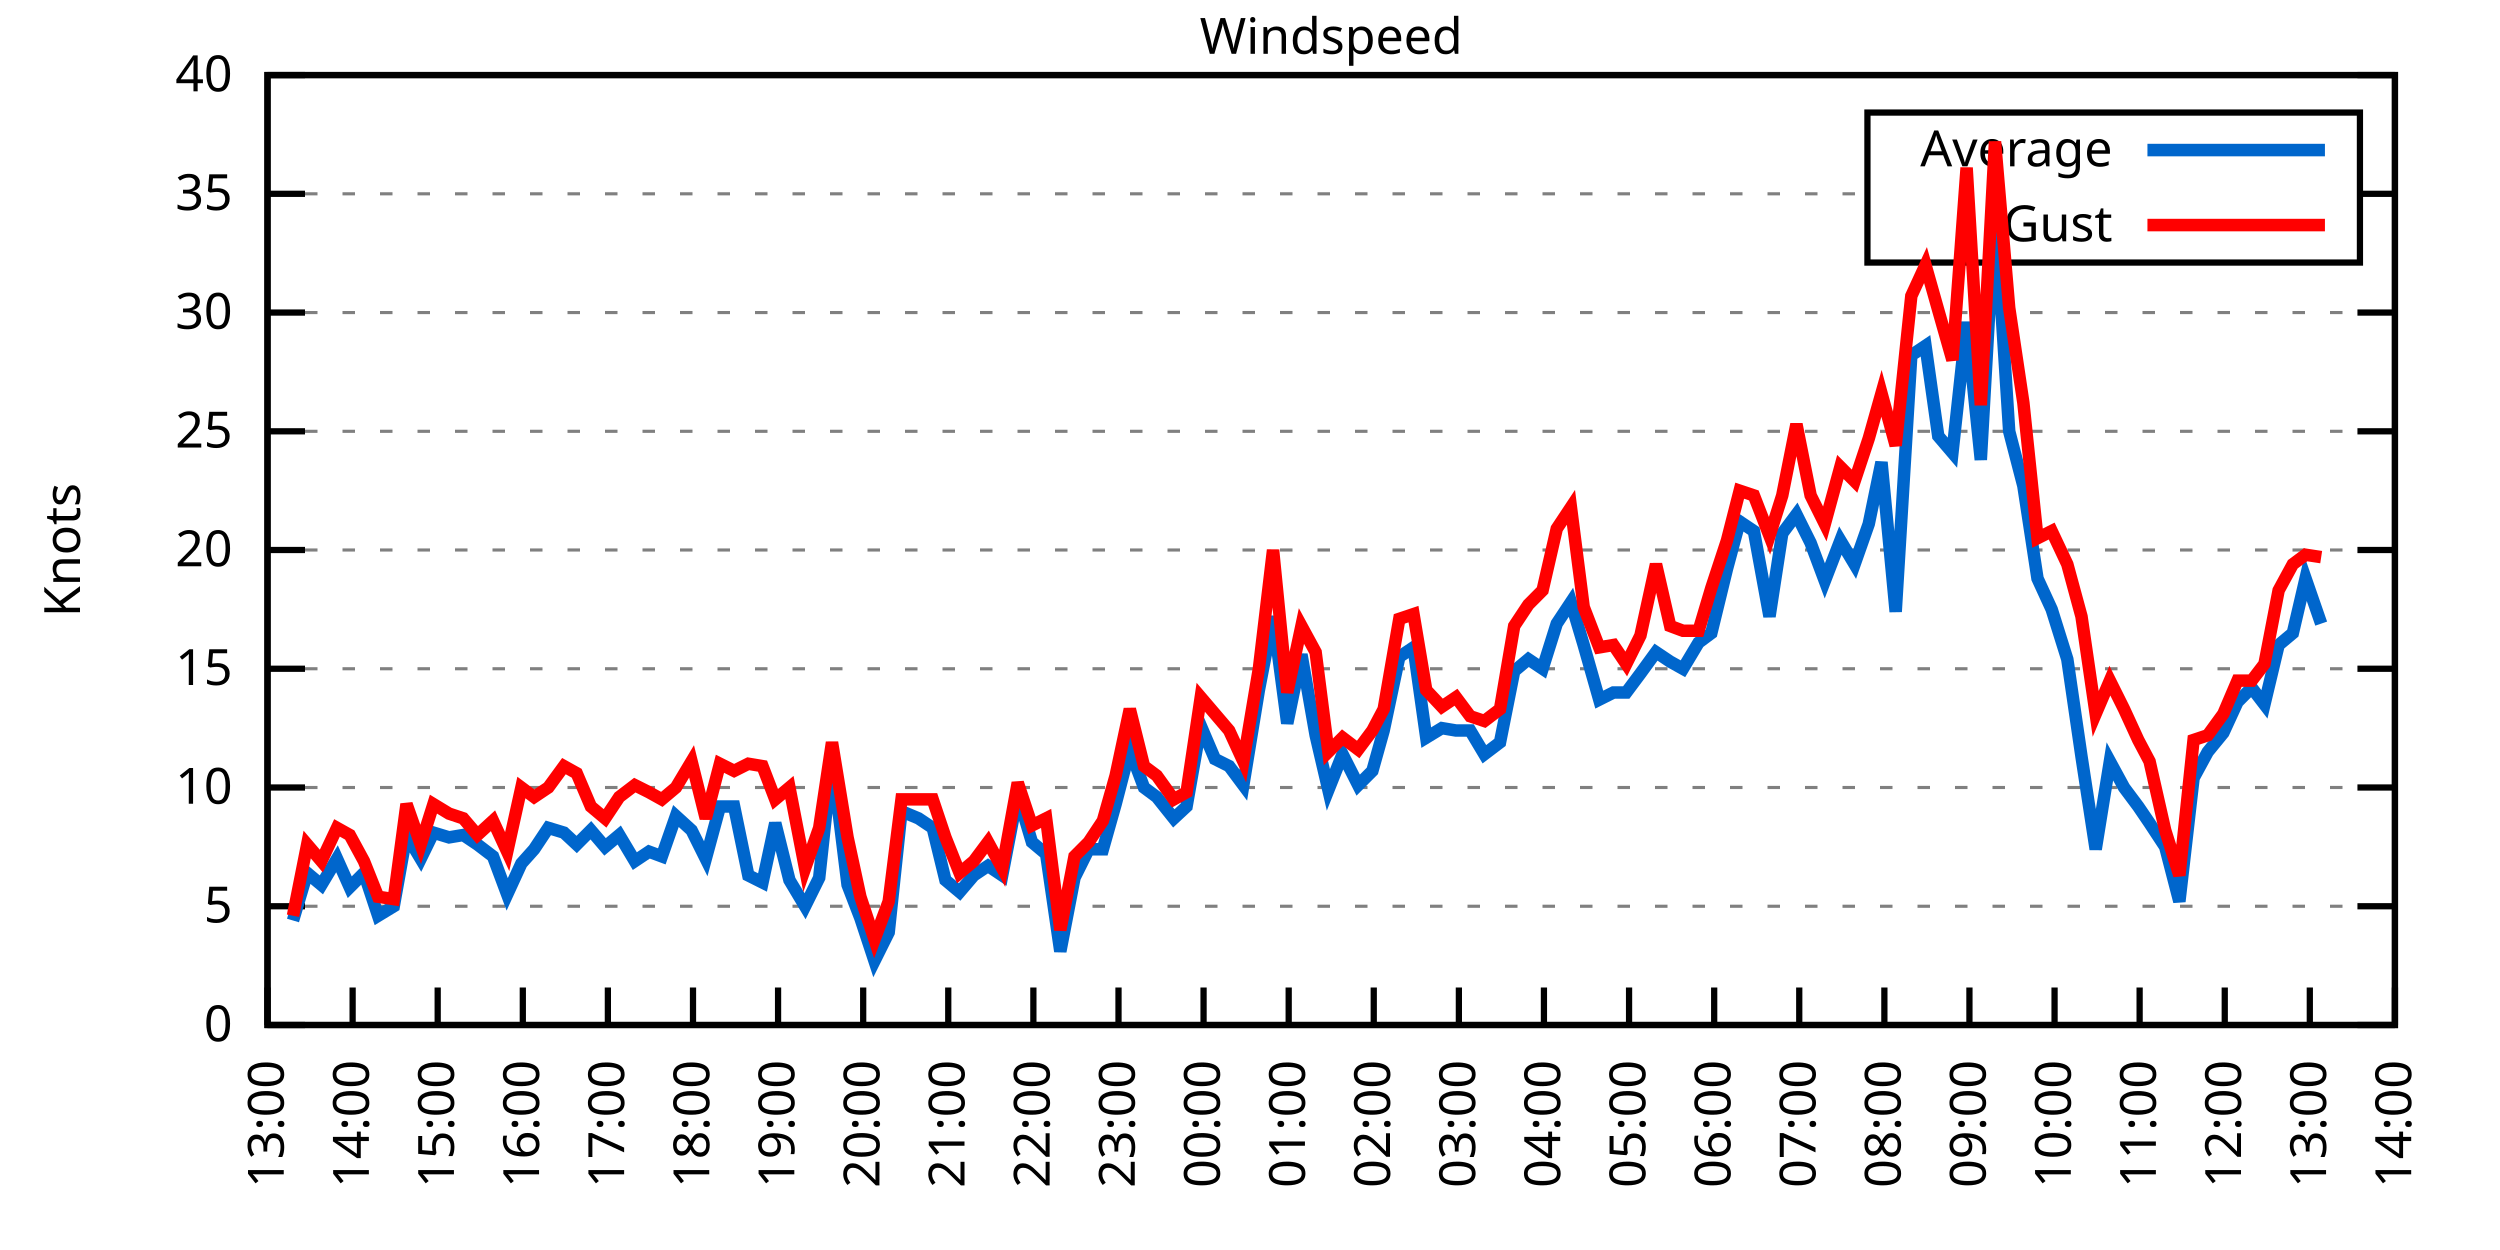
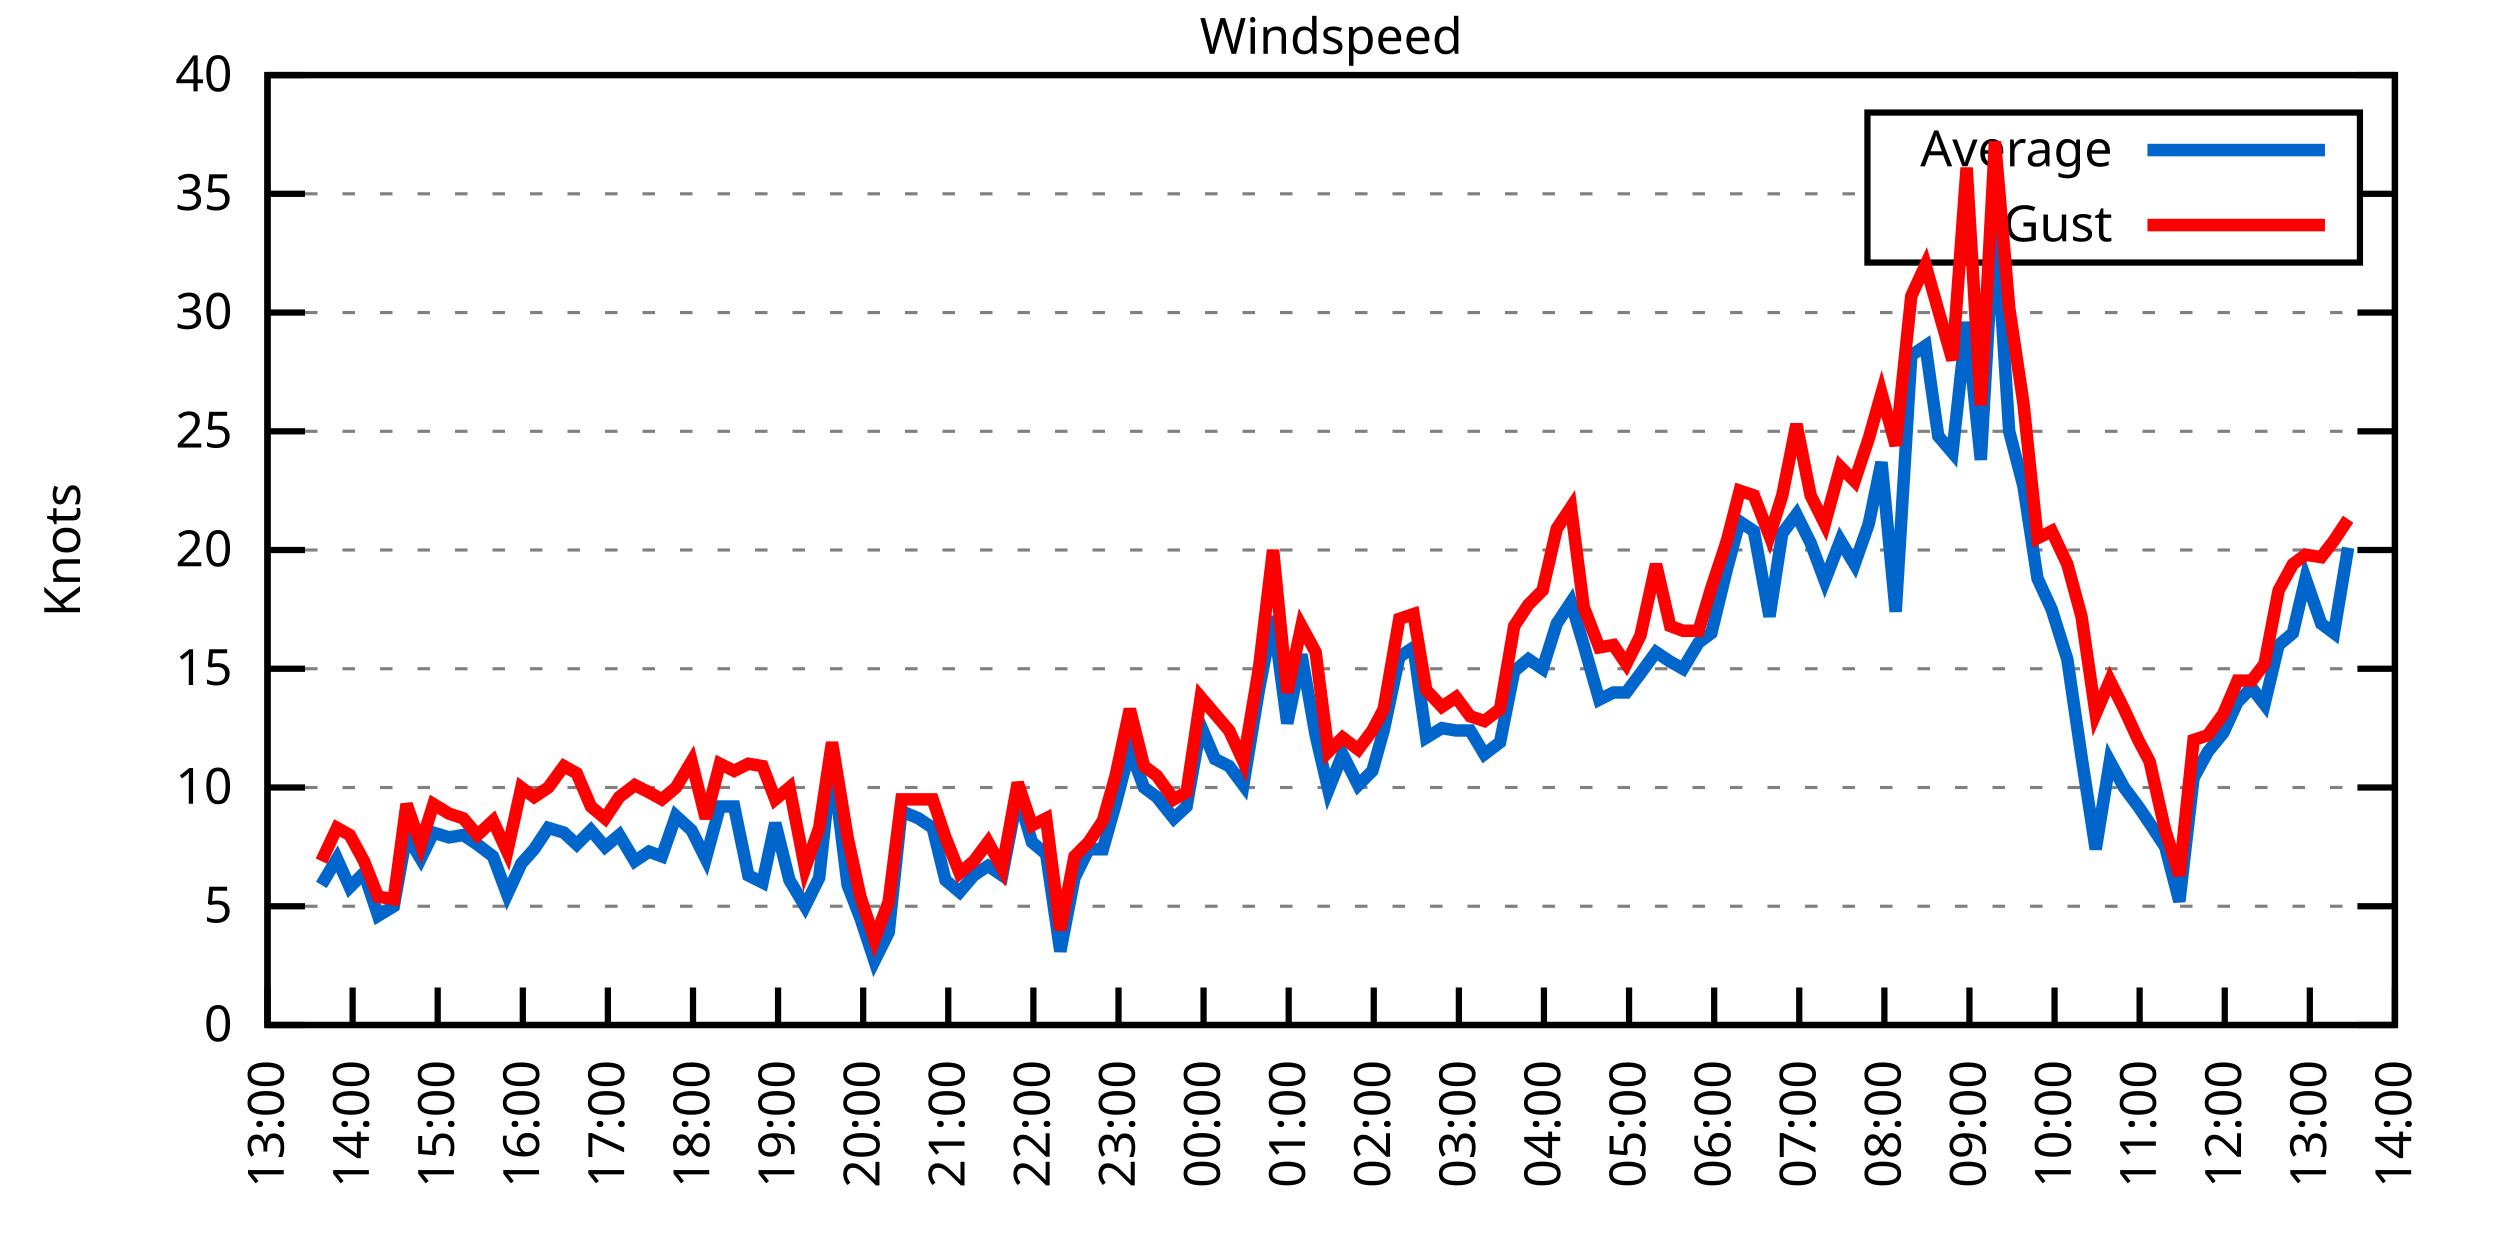
<svg xmlns="http://www.w3.org/2000/svg" xmlns:xlink="http://www.w3.org/1999/xlink" width="400" height="200" viewBox="0 0 400 200">
  <g id="gnuplot_canvas">
    <rect x="0" y="0" width="400" height="200" fill="none" />
    <defs>
      <circle id="gpDot" r="0.5" stroke-width="0.5" stroke="currentColor" />
      <path id="gpPt0" stroke-width="0.333" stroke="currentColor" d="M-1,0 h2 M0,-1 v2" />
      <path id="gpPt1" stroke-width="0.333" stroke="currentColor" d="M-1,-1 L1,1 M1,-1 L-1,1" />
      <path id="gpPt2" stroke-width="0.333" stroke="currentColor" d="M-1,0 L1,0 M0,-1 L0,1 M-1,-1 L1,1 M-1,1 L1,-1" />
      <rect id="gpPt3" stroke-width="0.333" stroke="currentColor" x="-1" y="-1" width="2" height="2" />
      <rect id="gpPt4" stroke-width="0.333" stroke="currentColor" fill="currentColor" x="-1" y="-1" width="2" height="2" />
      <circle id="gpPt5" stroke-width="0.333" stroke="currentColor" cx="0" cy="0" r="1" />
      <use xlink:href="#gpPt5" id="gpPt6" fill="currentColor" stroke="none" />
      <path id="gpPt7" stroke-width="0.333" stroke="currentColor" d="M0,-1.33 L-1.33,0.67 L1.33,0.67 z" />
      <use xlink:href="#gpPt7" id="gpPt8" fill="currentColor" stroke="none" />
      <use xlink:href="#gpPt7" id="gpPt9" stroke="currentColor" transform="rotate(180)" />
      <use xlink:href="#gpPt9" id="gpPt10" fill="currentColor" stroke="none" />
      <use xlink:href="#gpPt3" id="gpPt11" stroke="currentColor" transform="rotate(45)" />
      <use xlink:href="#gpPt11" id="gpPt12" fill="currentColor" stroke="none" />
      <path id="gpPt13" stroke-width="0.333" stroke="currentColor" d="M0,1.330 L1.265,0.411 L0.782,-1.067 L-0.782,-1.076 L-1.265,0.411 z" />
      <use xlink:href="#gpPt13" id="gpPt14" fill="currentColor" stroke="none" />
      <filter id="textbox" filterUnits="objectBoundingBox" x="0" y="0" height="1" width="1">
        <feFlood flood-color="white" flood-opacity="1" result="bgnd" />
        <feComposite in="SourceGraphic" in2="bgnd" operator="atop" />
      </filter>
      <filter id="greybox" filterUnits="objectBoundingBox" x="0" y="0" height="1" width="1">
        <feFlood flood-color="lightgrey" flood-opacity="1" result="grey" />
        <feComposite in="SourceGraphic" in2="grey" operator="atop" />
      </filter>
    </defs>
    <g fill="none" color="white" stroke="currentColor" stroke-width="1.00" stroke-linecap="butt" stroke-linejoin="miter">
</g>
    <g fill="none" color="black" stroke="currentColor" stroke-width="1.00" stroke-linecap="butt" stroke-linejoin="miter">
      <g stroke="none" shape-rendering="crispEdges">
        <polygon fill="rgb(255, 255, 255)" points="42.80,164.00 383.18,164.00 383.18,12.02 42.80,12.02 " />
      </g>
    </g>
    <g fill="none" color="black" stroke="currentColor" stroke-width="1.00" stroke-linecap="butt" stroke-linejoin="miter">
</g>
    <g fill="none" color="black" stroke="black" stroke-width="0.50" stroke-linecap="butt" stroke-linejoin="miter">
</g>
    <g fill="none" color="gray" stroke="currentColor" stroke-width="0.50" stroke-linecap="butt" stroke-linejoin="miter">
      <path stroke="gray" stroke-dasharray="2,4" class="gridline" d="M42.80,164.00 L383.19,164.00  " />
    </g>
    <g fill="none" color="gray" stroke="gray" stroke-width="1.00" stroke-linecap="butt" stroke-linejoin="miter">
</g>
    <g fill="none" color="black" stroke="currentColor" stroke-width="1.00" stroke-linecap="butt" stroke-linejoin="miter">
      <path stroke="black" d="M42.80,164.00 L48.80,164.00 M383.19,164.00 L377.19,164.00  " />
      <g transform="translate(37.20,166.60)" stroke="none" fill="black" font-family="Sans" font-size="8.00" text-anchor="end">
        <text>
          <tspan font-family="Sans"> 0</tspan>
        </text>
      </g>
    </g>
    <g fill="none" color="black" stroke="currentColor" stroke-width="1.00" stroke-linecap="butt" stroke-linejoin="miter">
</g>
    <g fill="none" color="black" stroke="black" stroke-width="0.50" stroke-linecap="butt" stroke-linejoin="miter">
</g>
    <g fill="none" color="gray" stroke="currentColor" stroke-width="0.50" stroke-linecap="butt" stroke-linejoin="miter">
      <path stroke="gray" stroke-dasharray="2,4" class="gridline" d="M42.80,145.00 L383.19,145.00  " />
    </g>
    <g fill="none" color="gray" stroke="gray" stroke-width="1.00" stroke-linecap="butt" stroke-linejoin="miter">
</g>
    <g fill="none" color="black" stroke="currentColor" stroke-width="1.00" stroke-linecap="butt" stroke-linejoin="miter">
      <path stroke="black" d="M42.80,145.00 L48.80,145.00 M383.19,145.00 L377.19,145.00  " />
      <g transform="translate(37.20,147.60)" stroke="none" fill="black" font-family="Sans" font-size="8.00" text-anchor="end">
        <text>
          <tspan font-family="Sans"> 5</tspan>
        </text>
      </g>
    </g>
    <g fill="none" color="black" stroke="currentColor" stroke-width="1.00" stroke-linecap="butt" stroke-linejoin="miter">
</g>
    <g fill="none" color="black" stroke="black" stroke-width="0.50" stroke-linecap="butt" stroke-linejoin="miter">
</g>
    <g fill="none" color="gray" stroke="currentColor" stroke-width="0.50" stroke-linecap="butt" stroke-linejoin="miter">
      <path stroke="gray" stroke-dasharray="2,4" class="gridline" d="M42.80,126.00 L383.19,126.00  " />
    </g>
    <g fill="none" color="gray" stroke="gray" stroke-width="1.00" stroke-linecap="butt" stroke-linejoin="miter">
</g>
    <g fill="none" color="black" stroke="currentColor" stroke-width="1.00" stroke-linecap="butt" stroke-linejoin="miter">
      <path stroke="black" d="M42.80,126.00 L48.80,126.00 M383.19,126.00 L377.19,126.00  " />
      <g transform="translate(37.20,128.60)" stroke="none" fill="black" font-family="Sans" font-size="8.00" text-anchor="end">
        <text>
          <tspan font-family="Sans"> 10</tspan>
        </text>
      </g>
    </g>
    <g fill="none" color="black" stroke="currentColor" stroke-width="1.00" stroke-linecap="butt" stroke-linejoin="miter">
</g>
    <g fill="none" color="black" stroke="black" stroke-width="0.50" stroke-linecap="butt" stroke-linejoin="miter">
</g>
    <g fill="none" color="gray" stroke="currentColor" stroke-width="0.50" stroke-linecap="butt" stroke-linejoin="miter">
      <path stroke="gray" stroke-dasharray="2,4" class="gridline" d="M42.80,107.00 L383.19,107.00  " />
    </g>
    <g fill="none" color="gray" stroke="gray" stroke-width="1.00" stroke-linecap="butt" stroke-linejoin="miter">
</g>
    <g fill="none" color="black" stroke="currentColor" stroke-width="1.00" stroke-linecap="butt" stroke-linejoin="miter">
      <path stroke="black" d="M42.80,107.00 L48.80,107.00 M383.19,107.00 L377.19,107.00  " />
      <g transform="translate(37.20,109.60)" stroke="none" fill="black" font-family="Sans" font-size="8.00" text-anchor="end">
        <text>
          <tspan font-family="Sans"> 15</tspan>
        </text>
      </g>
    </g>
    <g fill="none" color="black" stroke="currentColor" stroke-width="1.00" stroke-linecap="butt" stroke-linejoin="miter">
</g>
    <g fill="none" color="black" stroke="black" stroke-width="0.50" stroke-linecap="butt" stroke-linejoin="miter">
</g>
    <g fill="none" color="gray" stroke="currentColor" stroke-width="0.50" stroke-linecap="butt" stroke-linejoin="miter">
      <path stroke="gray" stroke-dasharray="2,4" class="gridline" d="M42.80,88.00 L383.19,88.00  " />
    </g>
    <g fill="none" color="gray" stroke="gray" stroke-width="1.00" stroke-linecap="butt" stroke-linejoin="miter">
</g>
    <g fill="none" color="black" stroke="currentColor" stroke-width="1.00" stroke-linecap="butt" stroke-linejoin="miter">
      <path stroke="black" d="M42.80,88.00 L48.80,88.00 M383.19,88.00 L377.19,88.00  " />
      <g transform="translate(37.20,90.60)" stroke="none" fill="black" font-family="Sans" font-size="8.00" text-anchor="end">
        <text>
          <tspan font-family="Sans"> 20</tspan>
        </text>
      </g>
    </g>
    <g fill="none" color="black" stroke="currentColor" stroke-width="1.00" stroke-linecap="butt" stroke-linejoin="miter">
</g>
    <g fill="none" color="black" stroke="black" stroke-width="0.50" stroke-linecap="butt" stroke-linejoin="miter">
</g>
    <g fill="none" color="gray" stroke="currentColor" stroke-width="0.50" stroke-linecap="butt" stroke-linejoin="miter">
      <path stroke="gray" stroke-dasharray="2,4" class="gridline" d="M42.80,69.01 L383.19,69.01  " />
    </g>
    <g fill="none" color="gray" stroke="gray" stroke-width="1.00" stroke-linecap="butt" stroke-linejoin="miter">
</g>
    <g fill="none" color="black" stroke="currentColor" stroke-width="1.00" stroke-linecap="butt" stroke-linejoin="miter">
      <path stroke="black" d="M42.80,69.01 L48.80,69.01 M383.19,69.01 L377.19,69.01  " />
      <g transform="translate(37.20,71.61)" stroke="none" fill="black" font-family="Sans" font-size="8.00" text-anchor="end">
        <text>
          <tspan font-family="Sans"> 25</tspan>
        </text>
      </g>
    </g>
    <g fill="none" color="black" stroke="currentColor" stroke-width="1.00" stroke-linecap="butt" stroke-linejoin="miter">
</g>
    <g fill="none" color="black" stroke="black" stroke-width="0.50" stroke-linecap="butt" stroke-linejoin="miter">
</g>
    <g fill="none" color="gray" stroke="currentColor" stroke-width="0.50" stroke-linecap="butt" stroke-linejoin="miter">
      <path stroke="gray" stroke-dasharray="2,4" class="gridline" d="M42.80,50.01 L383.19,50.01  " />
    </g>
    <g fill="none" color="gray" stroke="gray" stroke-width="1.00" stroke-linecap="butt" stroke-linejoin="miter">
</g>
    <g fill="none" color="black" stroke="currentColor" stroke-width="1.00" stroke-linecap="butt" stroke-linejoin="miter">
      <path stroke="black" d="M42.80,50.01 L48.80,50.01 M383.19,50.01 L377.19,50.01  " />
      <g transform="translate(37.20,52.61)" stroke="none" fill="black" font-family="Sans" font-size="8.00" text-anchor="end">
        <text>
          <tspan font-family="Sans"> 30</tspan>
        </text>
      </g>
    </g>
    <g fill="none" color="black" stroke="currentColor" stroke-width="1.00" stroke-linecap="butt" stroke-linejoin="miter">
</g>
    <g fill="none" color="black" stroke="black" stroke-width="0.50" stroke-linecap="butt" stroke-linejoin="miter">
</g>
    <g fill="none" color="gray" stroke="currentColor" stroke-width="0.50" stroke-linecap="butt" stroke-linejoin="miter">
      <path stroke="gray" stroke-dasharray="2,4" class="gridline" d="M42.80,31.01 L298.79,31.01 M377.59,31.01 L383.19,31.01  " />
    </g>
    <g fill="none" color="gray" stroke="gray" stroke-width="1.00" stroke-linecap="butt" stroke-linejoin="miter">
</g>
    <g fill="none" color="black" stroke="currentColor" stroke-width="1.00" stroke-linecap="butt" stroke-linejoin="miter">
      <path stroke="black" d="M42.80,31.01 L48.80,31.01 M383.19,31.01 L377.19,31.01  " />
      <g transform="translate(37.20,33.61)" stroke="none" fill="black" font-family="Sans" font-size="8.00" text-anchor="end">
        <text>
          <tspan font-family="Sans"> 35</tspan>
        </text>
      </g>
    </g>
    <g fill="none" color="black" stroke="currentColor" stroke-width="1.00" stroke-linecap="butt" stroke-linejoin="miter">
</g>
    <g fill="none" color="black" stroke="black" stroke-width="0.50" stroke-linecap="butt" stroke-linejoin="miter">
</g>
    <g fill="none" color="gray" stroke="currentColor" stroke-width="0.50" stroke-linecap="butt" stroke-linejoin="miter">
      <path stroke="gray" stroke-dasharray="2,4" class="gridline" d="M42.80,12.01 L383.19,12.01  " />
    </g>
    <g fill="none" color="gray" stroke="gray" stroke-width="1.00" stroke-linecap="butt" stroke-linejoin="miter">
</g>
    <g fill="none" color="black" stroke="currentColor" stroke-width="1.00" stroke-linecap="butt" stroke-linejoin="miter">
      <path stroke="black" d="M42.80,12.01 L48.80,12.01 M383.19,12.01 L377.19,12.01  " />
      <g transform="translate(37.20,14.61)" stroke="none" fill="black" font-family="Sans" font-size="8.00" text-anchor="end">
        <text>
          <tspan font-family="Sans"> 40</tspan>
        </text>
      </g>
    </g>
    <g fill="none" color="black" stroke="currentColor" stroke-width="1.00" stroke-linecap="butt" stroke-linejoin="miter">
      <path stroke="black" d="M42.80,164.00 L42.80,158.00  " />
      <g transform="translate(45.40,169.60) rotate(270.00)" stroke="none" fill="black" font-family="Sans" font-size="8.00" text-anchor="end">
        <text>
          <tspan font-family="Sans">13:00</tspan>
        </text>
      </g>
    </g>
    <g fill="none" color="black" stroke="currentColor" stroke-width="1.00" stroke-linecap="butt" stroke-linejoin="miter">
      <path stroke="black" d="M56.42,164.00 L56.42,158.00  " />
      <g transform="translate(59.02,169.60) rotate(270.00)" stroke="none" fill="black" font-family="Sans" font-size="8.00" text-anchor="end">
        <text>
          <tspan font-family="Sans">14:00</tspan>
        </text>
      </g>
    </g>
    <g fill="none" color="black" stroke="currentColor" stroke-width="1.00" stroke-linecap="butt" stroke-linejoin="miter">
      <path stroke="black" d="M70.03,164.00 L70.03,158.00  " />
      <g transform="translate(72.63,169.60) rotate(270.00)" stroke="none" fill="black" font-family="Sans" font-size="8.00" text-anchor="end">
        <text>
          <tspan font-family="Sans">15:00</tspan>
        </text>
      </g>
    </g>
    <g fill="none" color="black" stroke="currentColor" stroke-width="1.00" stroke-linecap="butt" stroke-linejoin="miter">
      <path stroke="black" d="M83.65,164.00 L83.65,158.00  " />
      <g transform="translate(86.25,169.60) rotate(270.00)" stroke="none" fill="black" font-family="Sans" font-size="8.00" text-anchor="end">
        <text>
          <tspan font-family="Sans">16:00</tspan>
        </text>
      </g>
    </g>
    <g fill="none" color="black" stroke="currentColor" stroke-width="1.00" stroke-linecap="butt" stroke-linejoin="miter">
      <path stroke="black" d="M97.26,164.00 L97.26,158.00  " />
      <g transform="translate(99.86,169.60) rotate(270.00)" stroke="none" fill="black" font-family="Sans" font-size="8.00" text-anchor="end">
        <text>
          <tspan font-family="Sans">17:00</tspan>
        </text>
      </g>
    </g>
    <g fill="none" color="black" stroke="currentColor" stroke-width="1.00" stroke-linecap="butt" stroke-linejoin="miter">
      <path stroke="black" d="M110.88,164.00 L110.88,158.00  " />
      <g transform="translate(113.48,169.60) rotate(270.00)" stroke="none" fill="black" font-family="Sans" font-size="8.00" text-anchor="end">
        <text>
          <tspan font-family="Sans">18:00</tspan>
        </text>
      </g>
    </g>
    <g fill="none" color="black" stroke="currentColor" stroke-width="1.00" stroke-linecap="butt" stroke-linejoin="miter">
      <path stroke="black" d="M124.49,164.00 L124.49,158.00  " />
      <g transform="translate(127.09,169.60) rotate(270.00)" stroke="none" fill="black" font-family="Sans" font-size="8.00" text-anchor="end">
        <text>
          <tspan font-family="Sans">19:00</tspan>
        </text>
      </g>
    </g>
    <g fill="none" color="black" stroke="currentColor" stroke-width="1.00" stroke-linecap="butt" stroke-linejoin="miter">
      <path stroke="black" d="M138.11,164.00 L138.11,158.00  " />
      <g transform="translate(140.71,169.60) rotate(270.00)" stroke="none" fill="black" font-family="Sans" font-size="8.00" text-anchor="end">
        <text>
          <tspan font-family="Sans">20:00</tspan>
        </text>
      </g>
    </g>
    <g fill="none" color="black" stroke="currentColor" stroke-width="1.00" stroke-linecap="butt" stroke-linejoin="miter">
      <path stroke="black" d="M151.72,164.00 L151.72,158.00  " />
      <g transform="translate(154.32,169.60) rotate(270.00)" stroke="none" fill="black" font-family="Sans" font-size="8.00" text-anchor="end">
        <text>
          <tspan font-family="Sans">21:00</tspan>
        </text>
      </g>
    </g>
    <g fill="none" color="black" stroke="currentColor" stroke-width="1.00" stroke-linecap="butt" stroke-linejoin="miter">
      <path stroke="black" d="M165.34,164.00 L165.34,158.00  " />
      <g transform="translate(167.94,169.60) rotate(270.00)" stroke="none" fill="black" font-family="Sans" font-size="8.00" text-anchor="end">
        <text>
          <tspan font-family="Sans">22:00</tspan>
        </text>
      </g>
    </g>
    <g fill="none" color="black" stroke="currentColor" stroke-width="1.00" stroke-linecap="butt" stroke-linejoin="miter">
      <path stroke="black" d="M178.96,164.00 L178.96,158.00  " />
      <g transform="translate(181.56,169.60) rotate(270.00)" stroke="none" fill="black" font-family="Sans" font-size="8.00" text-anchor="end">
        <text>
          <tspan font-family="Sans">23:00</tspan>
        </text>
      </g>
    </g>
    <g fill="none" color="black" stroke="currentColor" stroke-width="1.00" stroke-linecap="butt" stroke-linejoin="miter">
      <path stroke="black" d="M192.57,164.00 L192.57,158.00  " />
      <g transform="translate(195.17,169.60) rotate(270.00)" stroke="none" fill="black" font-family="Sans" font-size="8.00" text-anchor="end">
        <text>
          <tspan font-family="Sans">00:00</tspan>
        </text>
      </g>
    </g>
    <g fill="none" color="black" stroke="currentColor" stroke-width="1.00" stroke-linecap="butt" stroke-linejoin="miter">
      <path stroke="black" d="M206.19,164.00 L206.19,158.00  " />
      <g transform="translate(208.79,169.60) rotate(270.00)" stroke="none" fill="black" font-family="Sans" font-size="8.00" text-anchor="end">
        <text>
          <tspan font-family="Sans">01:00</tspan>
        </text>
      </g>
    </g>
    <g fill="none" color="black" stroke="currentColor" stroke-width="1.00" stroke-linecap="butt" stroke-linejoin="miter">
      <path stroke="black" d="M219.80,164.00 L219.80,158.00  " />
      <g transform="translate(222.40,169.60) rotate(270.00)" stroke="none" fill="black" font-family="Sans" font-size="8.00" text-anchor="end">
        <text>
          <tspan font-family="Sans">02:00</tspan>
        </text>
      </g>
    </g>
    <g fill="none" color="black" stroke="currentColor" stroke-width="1.00" stroke-linecap="butt" stroke-linejoin="miter">
      <path stroke="black" d="M233.42,164.00 L233.42,158.00  " />
      <g transform="translate(236.02,169.60) rotate(270.00)" stroke="none" fill="black" font-family="Sans" font-size="8.00" text-anchor="end">
        <text>
          <tspan font-family="Sans">03:00</tspan>
        </text>
      </g>
    </g>
    <g fill="none" color="black" stroke="currentColor" stroke-width="1.00" stroke-linecap="butt" stroke-linejoin="miter">
      <path stroke="black" d="M247.03,164.00 L247.03,158.00  " />
      <g transform="translate(249.63,169.60) rotate(270.00)" stroke="none" fill="black" font-family="Sans" font-size="8.00" text-anchor="end">
        <text>
          <tspan font-family="Sans">04:00</tspan>
        </text>
      </g>
    </g>
    <g fill="none" color="black" stroke="currentColor" stroke-width="1.00" stroke-linecap="butt" stroke-linejoin="miter">
      <path stroke="black" d="M260.65,164.00 L260.65,158.00  " />
      <g transform="translate(263.25,169.60) rotate(270.00)" stroke="none" fill="black" font-family="Sans" font-size="8.00" text-anchor="end">
        <text>
          <tspan font-family="Sans">05:00</tspan>
        </text>
      </g>
    </g>
    <g fill="none" color="black" stroke="currentColor" stroke-width="1.00" stroke-linecap="butt" stroke-linejoin="miter">
      <path stroke="black" d="M274.27,164.00 L274.27,158.00  " />
      <g transform="translate(276.87,169.60) rotate(270.00)" stroke="none" fill="black" font-family="Sans" font-size="8.00" text-anchor="end">
        <text>
          <tspan font-family="Sans">06:00</tspan>
        </text>
      </g>
    </g>
    <g fill="none" color="black" stroke="currentColor" stroke-width="1.00" stroke-linecap="butt" stroke-linejoin="miter">
      <path stroke="black" d="M287.88,164.00 L287.88,158.00  " />
      <g transform="translate(290.48,169.60) rotate(270.00)" stroke="none" fill="black" font-family="Sans" font-size="8.00" text-anchor="end">
        <text>
          <tspan font-family="Sans">07:00</tspan>
        </text>
      </g>
    </g>
    <g fill="none" color="black" stroke="currentColor" stroke-width="1.00" stroke-linecap="butt" stroke-linejoin="miter">
      <path stroke="black" d="M301.50,164.00 L301.50,158.00  " />
      <g transform="translate(304.10,169.60) rotate(270.00)" stroke="none" fill="black" font-family="Sans" font-size="8.00" text-anchor="end">
        <text>
          <tspan font-family="Sans">08:00</tspan>
        </text>
      </g>
    </g>
    <g fill="none" color="black" stroke="currentColor" stroke-width="1.00" stroke-linecap="butt" stroke-linejoin="miter">
      <path stroke="black" d="M315.11,164.00 L315.11,158.00  " />
      <g transform="translate(317.71,169.60) rotate(270.00)" stroke="none" fill="black" font-family="Sans" font-size="8.00" text-anchor="end">
        <text>
          <tspan font-family="Sans">09:00</tspan>
        </text>
      </g>
    </g>
    <g fill="none" color="black" stroke="currentColor" stroke-width="1.00" stroke-linecap="butt" stroke-linejoin="miter">
      <path stroke="black" d="M328.73,164.00 L328.73,158.00  " />
      <g transform="translate(331.33,169.60) rotate(270.00)" stroke="none" fill="black" font-family="Sans" font-size="8.00" text-anchor="end">
        <text>
          <tspan font-family="Sans">10:00</tspan>
        </text>
      </g>
    </g>
    <g fill="none" color="black" stroke="currentColor" stroke-width="1.00" stroke-linecap="butt" stroke-linejoin="miter">
      <path stroke="black" d="M342.34,164.00 L342.34,158.00  " />
      <g transform="translate(344.94,169.60) rotate(270.00)" stroke="none" fill="black" font-family="Sans" font-size="8.00" text-anchor="end">
        <text>
          <tspan font-family="Sans">11:00</tspan>
        </text>
      </g>
    </g>
    <g fill="none" color="black" stroke="currentColor" stroke-width="1.00" stroke-linecap="butt" stroke-linejoin="miter">
      <path stroke="black" d="M355.96,164.00 L355.96,158.00  " />
      <g transform="translate(358.56,169.60) rotate(270.00)" stroke="none" fill="black" font-family="Sans" font-size="8.00" text-anchor="end">
        <text>
          <tspan font-family="Sans">12:00</tspan>
        </text>
      </g>
    </g>
    <g fill="none" color="black" stroke="currentColor" stroke-width="1.00" stroke-linecap="butt" stroke-linejoin="miter">
      <path stroke="black" d="M369.57,164.00 L369.57,158.00  " />
      <g transform="translate(372.17,169.60) rotate(270.00)" stroke="none" fill="black" font-family="Sans" font-size="8.00" text-anchor="end">
        <text>
          <tspan font-family="Sans">13:00</tspan>
        </text>
      </g>
    </g>
    <g fill="none" color="black" stroke="currentColor" stroke-width="1.00" stroke-linecap="butt" stroke-linejoin="miter">
      <path stroke="black" d="M383.19,164.00 L383.19,158.00  " />
      <g transform="translate(385.79,169.60) rotate(270.00)" stroke="none" fill="black" font-family="Sans" font-size="8.00" text-anchor="end">
        <text>
          <tspan font-family="Sans">14:00</tspan>
        </text>
      </g>
    </g>
    <g fill="none" color="black" stroke="currentColor" stroke-width="1.00" stroke-linecap="butt" stroke-linejoin="miter">
</g>
    <g fill="none" color="black" stroke="currentColor" stroke-width="1.00" stroke-linecap="butt" stroke-linejoin="miter">
      <path stroke="black" d="M42.80,12.01 L42.80,164.00 L383.19,164.00 L383.19,12.01 L42.80,12.01 Z  " />
    </g>
    <g fill="none" color="black" stroke="currentColor" stroke-width="1.00" stroke-linecap="butt" stroke-linejoin="miter">
</g>
    <g fill="none" color="black" stroke="currentColor" stroke-width="1.00" stroke-linecap="butt" stroke-linejoin="miter">
      <path stroke="black" d="M298.79,42.01 L298.79,18.01 L377.59,18.01 L377.59,42.01 L298.79,42.01 Z  " />
    </g>
    <g id="Windspeed_plot_1">
      <g fill="none" color="white" stroke="black" stroke-width="2.00" stroke-linecap="butt" stroke-linejoin="miter">
</g>
      <g fill="none" color="black" stroke="currentColor" stroke-width="2.00" stroke-linecap="butt" stroke-linejoin="miter">
        <g transform="translate(337.99,26.61)" stroke="none" fill="black" font-family="Sans" font-size="8.00" text-anchor="end">
          <text>
            <tspan font-family="Sans">Average</tspan>
          </text>
        </g>
      </g>
      <g fill="none" color="black" stroke="currentColor" stroke-width="2.00" stroke-linecap="butt" stroke-linejoin="miter">
-         <path stroke="rgb(  0, 102, 204)" d="M343.59,24.01 L371.99,24.01 M46.88,147.28 L49.15,139.68 L51.42,141.58 L53.92,137.40 L55.96,141.96 L58.23,139.68   L60.50,146.52 L63.00,145.00 L65.04,133.60 L67.31,137.40 L69.35,133.22 L71.85,133.98 L74.12,133.60 L76.39,135.12   L78.88,137.02 L81.15,143.10 L83.42,138.16 L85.46,135.88 L87.73,132.46 L90.23,133.22 L92.27,135.12 L94.54,132.84   L96.81,135.50 L99.08,133.60 L101.57,137.78 L103.84,136.26 L105.89,137.02 L108.15,130.56 L110.65,132.84 L112.92,137.40   L115.19,129.04 L117.46,129.04 L119.73,140.06 L122.00,141.20 L124.04,131.70 L126.31,140.82 L128.81,145.00 L131.07,140.44   L133.12,121.44 L135.61,141.58 L137.66,146.90 L139.92,153.74 L142.19,149.18 L144.24,129.80 L146.96,130.94 L149.23,132.46   L151.27,140.82 L153.54,142.72 L155.81,140.06 L158.08,138.54 L160.35,140.06 L162.84,127.14 L165.11,134.74 L167.38,136.64   L169.65,152.22 L171.92,140.44 L174.19,135.88 L176.46,135.88 L178.50,128.66 L180.77,119.92 L183.04,126.00 L185.08,127.52   L187.81,130.94 L189.85,129.04 L192.12,116.12 L194.39,121.44 L196.66,122.58 L198.93,125.62 L201.42,110.42 L203.69,98.64   L205.96,115.74 L208.23,104.72 L210.50,117.64 L212.54,126.38 L214.81,120.68 L217.31,125.62 L219.58,123.34 L221.39,116.88   L223.89,105.10 L226.16,103.58 L228.20,118.02 L230.70,116.50 L232.96,116.88 L235.23,116.88 L237.50,120.68 L240.00,118.78   L242.27,107.38 L244.54,105.48 L246.81,107.00 L249.08,99.78 L251.35,96.36 L253.39,103.20 L255.88,111.94 L258.15,110.80   L260.20,110.80 L262.47,107.76 L264.96,104.34 L267.23,105.86 L269.27,107.00 L271.77,102.82 L273.81,101.30 L276.31,91.04   L278.35,83.45 L280.62,84.97 L283.12,98.64 L285.16,85.35 L287.43,82.31 L289.70,86.87 L291.97,92.94 L294.46,86.49   L296.73,90.28 L299.00,83.83 L301.04,73.95 L303.31,97.88 L305.81,56.85 L308.08,55.33 L310.12,69.77 L312.39,72.43   L314.66,51.53 L316.93,73.57 L319.20,33.67 L321.47,69.01 L323.74,77.75 L326.00,92.56 L328.27,97.50 L330.77,105.48   L333.04,121.06 L335.31,135.88 L337.58,121.82 L339.85,126.00 L342.12,129.04 L343.93,131.70 L346.43,135.50 L348.70,144.24   L350.97,124.48 L353.24,120.30 L355.73,117.26 L358.00,112.32 L360.27,110.04 L362.31,112.70 L364.58,103.20 L366.85,101.30   L368.89,92.56 L371.39,99.78  " />
+         <path stroke="rgb(  0, 102, 204)" d="M343.59,24.01 L371.99,24.01 M51.42,141.58 L53.92,137.40 L55.96,141.96 L58.23,139.68 L60.50,146.52 L63.00,145.00   L65.04,133.60 L67.31,137.40 L69.35,133.22 L71.85,133.98 L74.12,133.60 L76.39,135.12 L78.88,137.02 L81.15,143.10   L83.42,138.16 L85.46,135.88 L87.73,132.46 L90.23,133.22 L92.27,135.12 L94.54,132.84 L96.81,135.50 L99.08,133.60   L101.57,137.78 L103.84,136.26 L105.89,137.02 L108.15,130.56 L110.65,132.84 L112.92,137.40 L115.19,129.04 L117.46,129.04   L119.73,140.06 L122.00,141.20 L124.04,131.70 L126.31,140.82 L128.81,145.00 L131.07,140.44 L133.12,121.44 L135.61,141.58   L137.66,146.90 L139.92,153.74 L142.19,149.18 L144.24,129.80 L146.96,130.94 L149.23,132.46 L151.27,140.82 L153.54,142.72   L155.81,140.06 L158.08,138.54 L160.35,140.06 L162.84,127.14 L165.11,134.74 L167.38,136.64 L169.65,152.22 L171.92,140.44   L174.19,135.88 L176.46,135.88 L178.50,128.66 L180.77,119.92 L183.04,126.00 L185.08,127.52 L187.81,130.94 L189.85,129.04   L192.12,116.12 L194.39,121.44 L196.66,122.58 L198.93,125.62 L201.42,110.42 L203.69,98.64 L205.96,115.74 L208.23,104.72   L210.50,117.64 L212.54,126.38 L214.81,120.68 L217.31,125.62 L219.58,123.34 L221.39,116.88 L223.89,105.10 L226.16,103.58   L228.20,118.02 L230.70,116.50 L232.96,116.88 L235.23,116.88 L237.50,120.68 L240.00,118.78 L242.27,107.38 L244.54,105.48   L246.81,107.00 L249.08,99.78 L251.35,96.36 L253.39,103.20 L255.88,111.94 L258.15,110.80 L260.20,110.80 L262.47,107.76   L264.96,104.34 L267.23,105.86 L269.27,107.00 L271.77,102.82 L273.81,101.30 L276.31,91.04 L278.35,83.45 L280.62,84.97   L283.12,98.64 L285.16,85.35 L287.43,82.31 L289.70,86.87 L291.97,92.94 L294.46,86.49 L296.73,90.28 L299.00,83.83   L301.04,73.95 L303.31,97.88 L305.81,56.85 L308.08,55.33 L310.12,69.77 L312.39,72.43 L314.66,51.53 L316.93,73.57   L319.20,33.67 L321.47,69.01 L323.74,77.75 L326.00,92.56 L328.27,97.50 L330.77,105.48 L333.04,121.06 L335.31,135.88   L337.58,121.82 L339.85,126.00 L342.12,129.04 L343.93,131.70 L346.43,135.50 L348.70,144.24 L350.97,124.48 L353.24,120.30   L355.73,117.26 L358.00,112.32 L360.27,110.04 L362.31,112.70 L364.58,103.20 L366.85,101.30 L368.89,92.56 L371.39,99.78   L373.43,101.30 L375.70,87.63  " />
      </g>
    </g>
    <g id="Windspeed_plot_2">
      <g fill="none" color="black" stroke="currentColor" stroke-width="2.00" stroke-linecap="butt" stroke-linejoin="miter">
        <g transform="translate(337.99,38.61)" stroke="none" fill="black" font-family="Sans" font-size="8.00" text-anchor="end">
          <text>
            <tspan font-family="Sans">Gust</tspan>
          </text>
        </g>
      </g>
      <g fill="none" color="black" stroke="currentColor" stroke-width="2.00" stroke-linecap="butt" stroke-linejoin="miter">
-         <path stroke="rgb(255,   0,   0)" d="M343.59,36.01 L371.99,36.01 M46.88,146.52 L49.15,135.12 L51.42,137.78 L53.92,132.46 L55.96,133.60 L58.23,137.78   L60.50,143.48 L63.00,143.86 L65.04,128.66 L67.31,135.12 L69.35,128.66 L71.85,130.18 L74.12,130.94 L76.39,133.60   L78.88,131.32 L81.15,136.26 L83.42,126.00 L85.46,127.52 L87.73,126.00 L90.23,122.58 L92.27,123.72 L94.54,129.04   L96.81,130.94 L99.08,127.52 L101.57,125.62 L103.84,126.76 L105.89,127.90 L108.15,126.00 L110.65,121.82 L112.92,130.94   L115.19,122.20 L117.46,123.34 L119.73,122.20 L122.00,122.58 L124.04,127.90 L126.31,126.00 L128.81,138.92 L131.07,132.46   L133.12,118.78 L135.61,133.98 L137.66,143.48 L139.92,150.32 L142.19,144.24 L144.24,127.90 L146.96,127.90 L149.23,127.90   L151.27,133.98 L153.54,139.68 L155.81,137.78 L158.08,134.74 L160.35,138.92 L162.84,125.24 L165.11,132.08 L167.38,130.94   L169.65,148.80 L171.92,137.02 L174.19,134.74 L176.46,131.32 L178.50,124.10 L180.77,113.46 L183.04,122.58 L185.08,124.10   L187.81,127.90 L189.85,126.76 L192.12,111.56 L194.39,114.22 L196.66,116.88 L198.93,121.82 L201.42,107.00 L203.69,88.00   L205.96,110.80 L208.23,100.16 L210.50,104.34 L212.54,120.30 L214.81,118.02 L217.31,119.92 L219.58,116.88 L221.39,113.46   L223.89,99.02 L226.16,98.26 L228.20,110.42 L230.70,113.08 L232.96,111.56 L235.23,114.60 L237.50,115.36 L240.00,113.46   L242.27,100.16 L244.54,96.74 L246.81,94.46 L249.08,84.59 L251.35,81.17 L253.39,97.12 L255.88,103.58 L258.15,103.20   L260.20,106.24 L262.47,101.68 L264.96,90.28 L267.23,100.16 L269.27,100.92 L271.77,100.92 L273.81,94.08 L276.31,86.49   L278.35,78.51 L280.62,79.27 L283.12,85.73 L285.16,79.27 L287.43,67.87 L289.70,79.27 L291.97,83.83 L294.46,74.71   L296.73,76.99 L299.00,70.15 L301.04,62.93 L303.31,71.29 L305.81,47.35 L308.08,42.41 L310.12,49.63 L312.39,57.61   L314.66,26.83 L316.93,64.83 L319.20,22.65 L321.47,49.25 L323.74,64.45 L326.00,86.11 L328.27,84.97 L330.77,90.28   L333.04,98.64 L335.31,114.22 L337.58,108.90 L339.85,113.46 L342.12,118.40 L343.93,121.82 L346.43,132.84 L348.70,140.06   L350.97,118.40 L353.24,117.64 L355.73,114.22 L358.00,108.90 L360.27,108.90 L362.31,106.24 L364.58,94.46 L366.85,90.28   L368.89,88.76 L371.39,89.14  " />
+         <path stroke="rgb(255,   0,   0)" d="M343.59,36.01 L371.99,36.01 M51.42,137.78 L53.92,132.46 L55.96,133.60 L58.23,137.78 L60.50,143.48 L63.00,143.86   L65.04,128.66 L67.31,135.12 L69.35,128.66 L71.85,130.18 L74.12,130.94 L76.39,133.60 L78.88,131.32 L81.15,136.26   L83.42,126.00 L85.46,127.52 L87.73,126.00 L90.23,122.58 L92.27,123.72 L94.54,129.04 L96.81,130.94 L99.08,127.52   L101.57,125.62 L103.84,126.76 L105.89,127.90 L108.15,126.00 L110.65,121.82 L112.92,130.94 L115.19,122.20 L117.46,123.34   L119.73,122.20 L122.00,122.58 L124.04,127.90 L126.31,126.00 L128.81,138.92 L131.07,132.46 L133.12,118.78 L135.61,133.98   L137.66,143.48 L139.92,150.32 L142.19,144.24 L144.24,127.90 L146.96,127.90 L149.23,127.90 L151.27,133.98 L153.54,139.68   L155.81,137.78 L158.08,134.74 L160.35,138.92 L162.84,125.24 L165.11,132.08 L167.38,130.94 L169.65,148.80 L171.92,137.02   L174.19,134.74 L176.46,131.32 L178.50,124.10 L180.77,113.46 L183.04,122.58 L185.08,124.10 L187.81,127.90 L189.85,126.76   L192.12,111.56 L194.39,114.22 L196.66,116.88 L198.93,121.82 L201.42,107.00 L203.69,88.00 L205.96,110.80 L208.23,100.16   L210.50,104.34 L212.54,120.30 L214.81,118.02 L217.31,119.92 L219.58,116.88 L221.39,113.46 L223.89,99.02 L226.16,98.26   L228.20,110.42 L230.70,113.08 L232.96,111.56 L235.23,114.60 L237.50,115.36 L240.00,113.46 L242.27,100.16 L244.54,96.74   L246.81,94.46 L249.08,84.59 L251.35,81.17 L253.39,97.12 L255.88,103.58 L258.15,103.20 L260.20,106.24 L262.47,101.68   L264.96,90.28 L267.23,100.16 L269.27,100.92 L271.77,100.92 L273.81,94.08 L276.31,86.49 L278.35,78.51 L280.62,79.27   L283.12,85.73 L285.16,79.27 L287.43,67.87 L289.70,79.27 L291.97,83.83 L294.46,74.71 L296.73,76.99 L299.00,70.15   L301.04,62.93 L303.31,71.29 L305.81,47.35 L308.08,42.41 L310.12,49.63 L312.39,57.61 L314.66,26.83 L316.93,64.83   L319.20,22.65 L321.47,49.25 L323.74,64.45 L326.00,86.11 L328.27,84.97 L330.77,90.28 L333.04,98.64 L335.31,114.22   L337.58,108.90 L339.85,113.46 L342.12,118.40 L343.93,121.82 L346.43,132.84 L348.70,140.06 L350.97,118.40 L353.24,117.64   L355.73,114.22 L358.00,108.90 L360.27,108.90 L362.31,106.24 L364.58,94.46 L366.85,90.28 L368.89,88.76 L371.39,89.14   L373.43,86.49 L375.70,83.07  " />
      </g>
    </g>
    <g fill="none" color="black" stroke="currentColor" stroke-width="2.00" stroke-linecap="butt" stroke-linejoin="miter">
</g>
    <g fill="none" color="black" stroke="black" stroke-width="1.00" stroke-linecap="butt" stroke-linejoin="miter">
</g>
    <g fill="none" color="black" stroke="currentColor" stroke-width="1.00" stroke-linecap="butt" stroke-linejoin="miter">
      <path stroke="black" d="M42.80,12.01 L42.80,164.00 L383.19,164.00 L383.19,12.01 L42.80,12.01 Z  " />
      <g transform="translate(12.80,88.01) rotate(270.00)" stroke="none" fill="black" font-family="Sans" font-size="8.00" text-anchor="middle">
        <text>
          <tspan font-family="Sans">Knots</tspan>
        </text>
      </g>
    </g>
    <g fill="none" color="black" stroke="currentColor" stroke-width="1.00" stroke-linecap="butt" stroke-linejoin="miter">
</g>
    <g fill="none" color="black" stroke="currentColor" stroke-width="1.00" stroke-linecap="butt" stroke-linejoin="miter">
      <g transform="translate(212.99,8.61)" stroke="none" fill="black" font-family="Sans" font-size="8.00" text-anchor="middle">
        <text>
          <tspan font-family="Sans">Windspeed</tspan>
        </text>
      </g>
    </g>
    <g fill="none" color="black" stroke="currentColor" stroke-width="1.00" stroke-linecap="butt" stroke-linejoin="miter">
</g>
  </g>
</svg>
